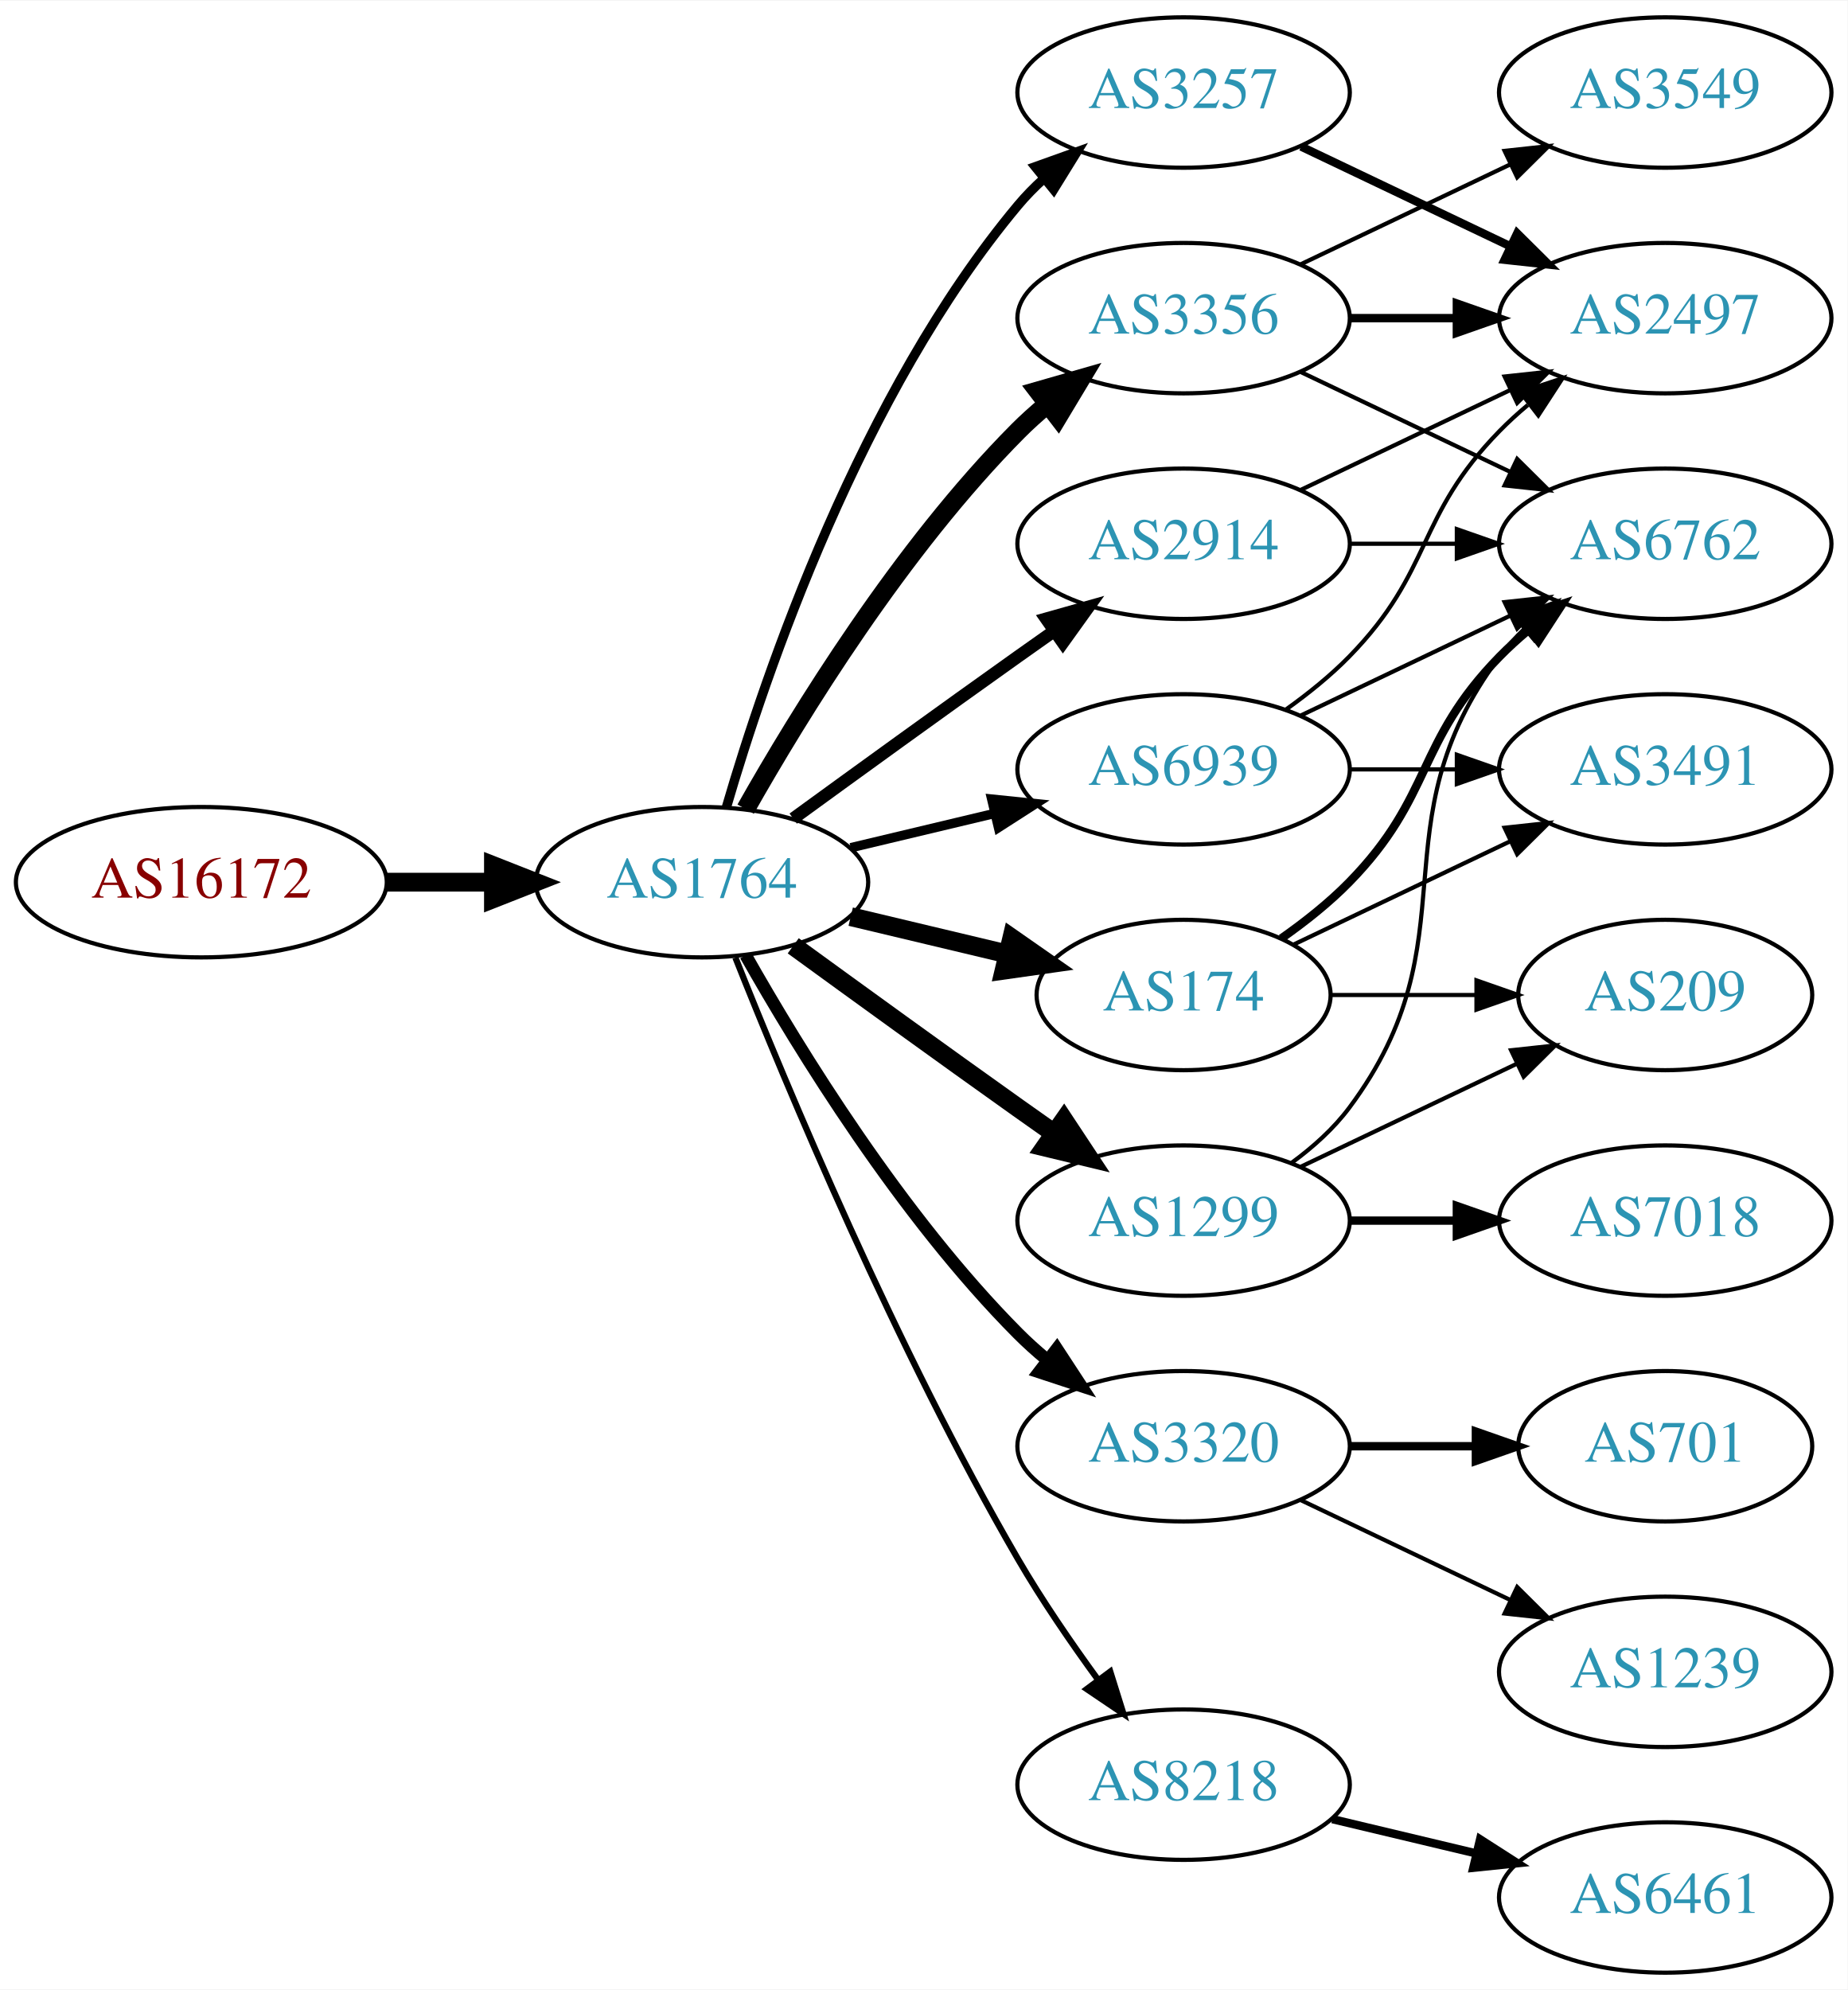
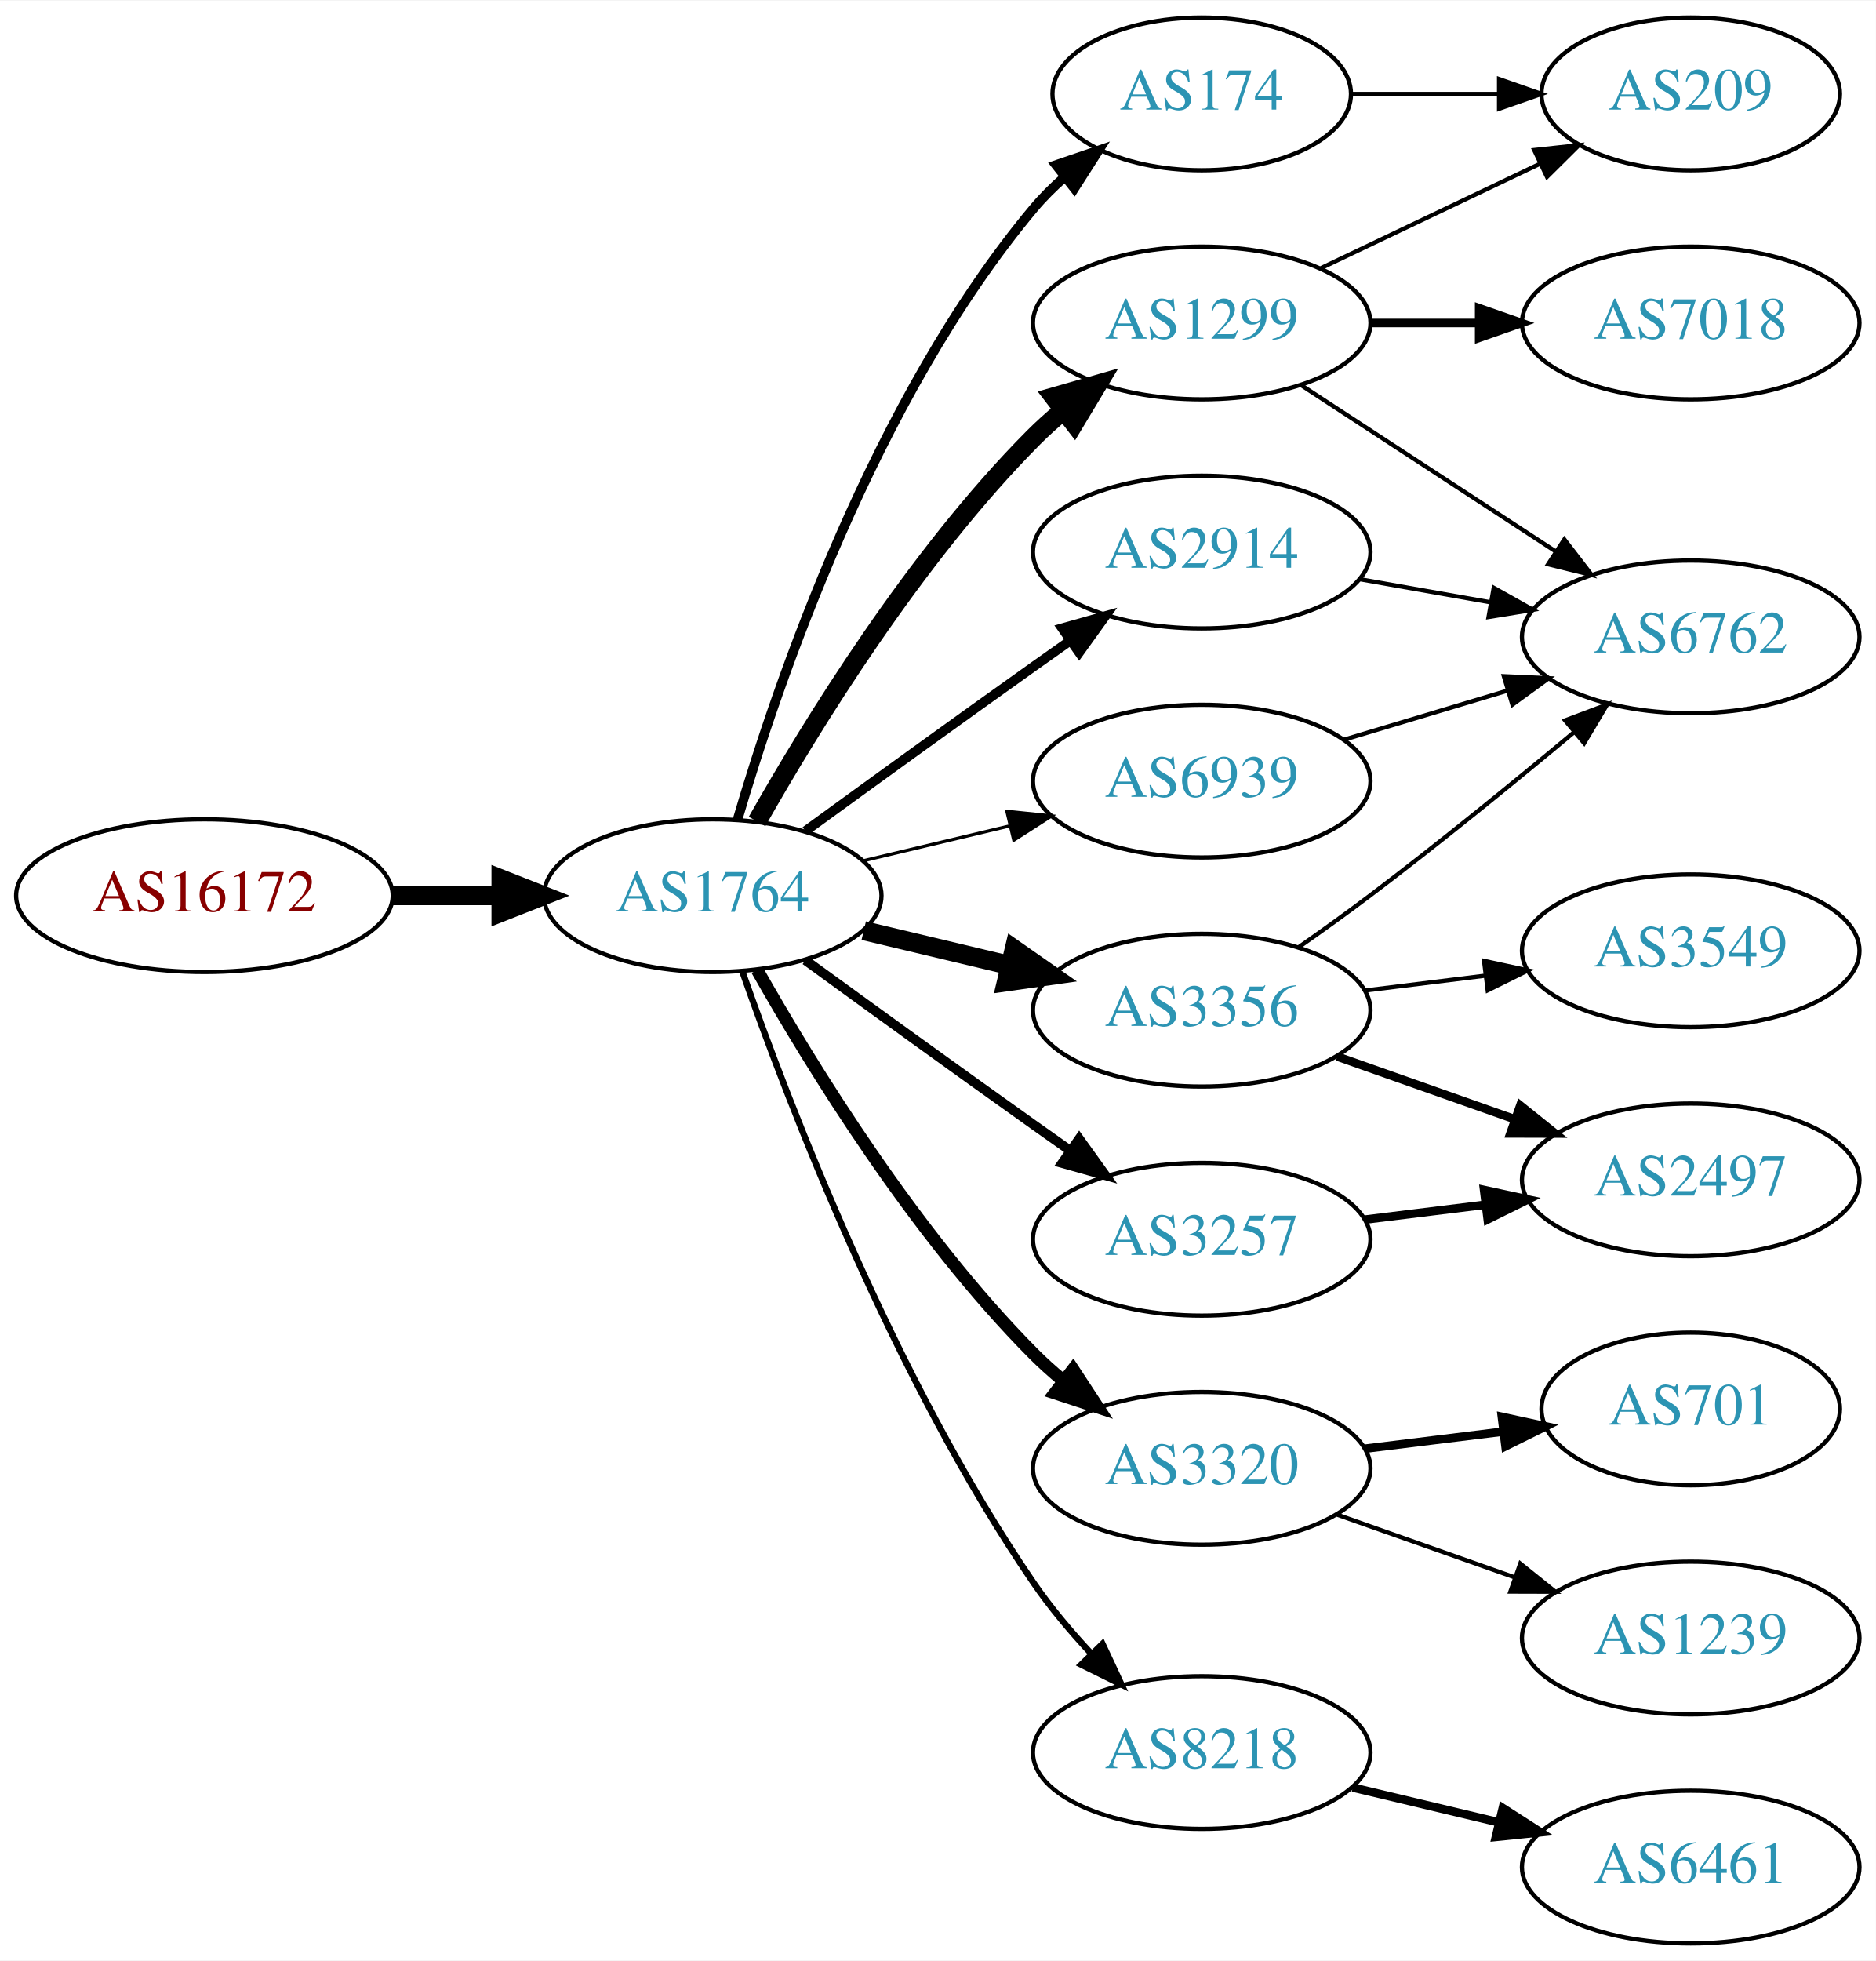
- <svg xmlns="http://www.w3.org/2000/svg" xmlns:xlink="http://www.w3.org/1999/xlink" width="442pt" height="476pt" viewBox="0.00 0.00 442.27 476.00">
-   <g id="graph0" class="graph" transform="scale(1 1) rotate(0) translate(4 472)">
-     <polygon fill="white" stroke="none" points="-4,4 -4,-472 438.271,-472 438.271,4 -4,4" />
+ <svg xmlns="http://www.w3.org/2000/svg" xmlns:xlink="http://www.w3.org/1999/xlink" width="442pt" height="462pt" viewBox="0.00 0.00 442.27 462.00">
+   <g id="graph0" class="graph" transform="scale(1 1) rotate(0) translate(4 458)">
+     <polygon fill="white" stroke="none" points="-4,4 -4,-458 438.271,-458 438.271,4 -4,4" />
    <g id="node1" class="node">
      <g id="a_node1">
        <a xlink:href="/asn/16172" xlink:title="AS16172 ~ JET-ERP Betriebsgesellschaft mbH [AT]">
-           <ellipse fill="#ffffff" stroke="black" cx="44.196" cy="-261" rx="44.393" ry="18" />
-           <text text-anchor="middle" x="44.196" y="-257.3" font-family="Times,serif" font-size="14.00" fill="#880000">AS16172</text>
+           <ellipse fill="#ffffff" stroke="black" cx="44.196" cy="-247" rx="44.393" ry="18" />
+           <text text-anchor="middle" x="44.196" y="-243.3" font-family="Times,serif" font-size="14.00" fill="#880000">AS16172</text>
        </a>
      </g>
    </g>
    <g id="node2" class="node">
      <g id="a_node2">
        <a xlink:href="/asn/1764" xlink:title="AS1764 ~ NEXTLAYER-AS [AT]">
-           <ellipse fill="#ffffff" stroke="black" cx="164.039" cy="-261" rx="39.794" ry="18" />
-           <text text-anchor="middle" x="164.039" y="-257.3" font-family="Times,serif" font-size="14.00" fill="#2c94b3">AS1764</text>
+           <ellipse fill="#ffffff" stroke="black" cx="164.039" cy="-247" rx="39.794" ry="18" />
+           <text text-anchor="middle" x="164.039" y="-243.3" font-family="Times,serif" font-size="14.00" fill="#2c94b3">AS1764</text>
        </a>
      </g>
    </g>
    <g id="edge1" class="edge">
-       <path fill="none" stroke="black" stroke-width="4.5" d="M88.407,-261C96.72,-261 105.482,-261 113.965,-261" />
-       <polygon fill="black" stroke="black" stroke-width="4.5" points="114.123,-264.938 124.123,-261 114.123,-257.063 114.123,-264.938" />
+       <path fill="none" stroke="black" stroke-width="4.5" d="M88.407,-247C96.72,-247 105.482,-247 113.965,-247" />
+       <polygon fill="black" stroke="black" stroke-width="4.5" points="114.123,-250.938 124.123,-247 114.123,-243.063 114.123,-250.938" />
    </g>
    <g id="node3" class="node">
      <g id="a_node3">
-         <a xlink:href="/asn/3356" xlink:title="AS3356 ~ Level 3 Parent, LLC [US]">
-           <ellipse fill="#ffffff" stroke="black" cx="279.332" cy="-396" rx="39.794" ry="18" />
-           <text text-anchor="middle" x="279.332" y="-392.3" font-family="Times,serif" font-size="14.00" fill="#2c94b3">AS3356</text>
+         <a xlink:href="/asn/174" xlink:title="AS174 ~ Cogent Communications [US]">
+           <ellipse fill="#ffffff" stroke="black" cx="279.332" cy="-436" rx="35.194" ry="18" />
+           <text text-anchor="middle" x="279.332" y="-432.3" font-family="Times,serif" font-size="14.00" fill="#2c94b3">AS174</text>
        </a>
      </g>
    </g>
    <g id="edge2" class="edge">
-       <path fill="none" stroke="black" stroke-width="4.5" d="M174.498,-278.49C187.28,-301.096 211.712,-340.886 239.685,-369 241.796,-371.121 244.092,-373.188 246.477,-375.171" />
-       <polygon fill="black" stroke="black" stroke-width="4.5" points="244.463,-378.589 254.793,-381.556 249.259,-372.343 244.463,-378.589" />
+       <path fill="none" stroke="black" stroke-width="2.25" d="M169.913,-265.002C179.227,-296.844 202.043,-363.981 239.685,-409 241.838,-411.574 244.292,-414.017 246.896,-416.303" />
+       <polygon fill="black" stroke="black" stroke-width="2.25" points="244.98,-419.249 255.007,-422.672 249.303,-413.743 244.98,-419.249" />
    </g>
    <g id="node4" class="node">
      <g id="a_node4">
-         <a xlink:href="/asn/2914" xlink:title="AS2914 ~ NTT America, Inc. [US]">
-           <ellipse fill="#ffffff" stroke="black" cx="279.332" cy="-342" rx="39.794" ry="18" />
-           <text text-anchor="middle" x="279.332" y="-338.3" font-family="Times,serif" font-size="14.00" fill="#2c94b3">AS2914</text>
+         <a xlink:href="/asn/3356" xlink:title="AS3356 ~ Level 3 Parent, LLC [US]">
+           <ellipse fill="#ffffff" stroke="black" cx="279.332" cy="-220" rx="39.794" ry="18" />
+           <text text-anchor="middle" x="279.332" y="-216.3" font-family="Times,serif" font-size="14.00" fill="#2c94b3">AS3356</text>
        </a>
      </g>
    </g>
    <g id="edge3" class="edge">
-       <path fill="none" stroke="black" stroke-width="3" d="M185.887,-276.222C200.821,-287.091 221.435,-302.025 239.685,-315 242.506,-317.005 245.449,-319.085 248.397,-321.159" />
-       <polygon fill="black" stroke="black" stroke-width="3" points="246.424,-324.05 256.621,-326.926 250.443,-318.319 246.424,-324.05" />
+       <path fill="none" stroke="black" stroke-width="4.5" d="M199.646,-238.752C210.517,-236.162 222.671,-233.265 234.114,-230.538" />
+       <polygon fill="black" stroke="black" stroke-width="4.5" points="235.122,-234.346 243.936,-228.197 233.296,-226.685 235.122,-234.346" />
    </g>
    <g id="node5" class="node">
      <g id="a_node5">
-         <a xlink:href="/asn/1299" xlink:title="AS1299 ~ Telia Carrier [EU]">
-           <ellipse fill="#ffffff" stroke="black" cx="279.332" cy="-180" rx="39.794" ry="18" />
-           <text text-anchor="middle" x="279.332" y="-176.3" font-family="Times,serif" font-size="14.00" fill="#2c94b3">AS1299</text>
+         <a xlink:href="/asn/3320" xlink:title="AS3320 ~ DTAG [DE]">
+           <ellipse fill="#ffffff" stroke="black" cx="279.332" cy="-112" rx="39.794" ry="18" />
+           <text text-anchor="middle" x="279.332" y="-108.3" font-family="Times,serif" font-size="14.00" fill="#2c94b3">AS3320</text>
        </a>
      </g>
    </g>
    <g id="edge4" class="edge">
-       <path fill="none" stroke="black" stroke-width="4.5" d="M185.887,-245.778C200.821,-234.909 221.435,-219.975 239.685,-207 242.506,-204.995 245.449,-202.915 248.397,-200.841" />
-       <polygon fill="black" stroke="black" stroke-width="4.5" points="250.694,-204.039 256.621,-195.074 246.173,-197.591 250.694,-204.039" />
+       <path fill="none" stroke="black" stroke-width="3" d="M174.498,-229.51C187.28,-206.904 211.712,-167.114 239.685,-139 241.796,-136.879 244.092,-134.812 246.477,-132.829" />
+       <polygon fill="black" stroke="black" stroke-width="3" points="248.993,-135.31 254.793,-126.444 244.73,-129.758 248.993,-135.31" />
    </g>
    <g id="node6" class="node">
      <g id="a_node6">
-         <a xlink:href="/asn/3320" xlink:title="AS3320 ~ DTAG [DE]">
-           <ellipse fill="#ffffff" stroke="black" cx="279.332" cy="-126" rx="39.794" ry="18" />
-           <text text-anchor="middle" x="279.332" y="-122.3" font-family="Times,serif" font-size="14.00" fill="#2c94b3">AS3320</text>
+         <a xlink:href="/asn/1299" xlink:title="AS1299 ~ Telia Carrier [EU]">
+           <ellipse fill="#ffffff" stroke="black" cx="279.332" cy="-382" rx="39.794" ry="18" />
+           <text text-anchor="middle" x="279.332" y="-378.3" font-family="Times,serif" font-size="14.00" fill="#2c94b3">AS1299</text>
        </a>
      </g>
    </g>
    <g id="edge5" class="edge">
-       <path fill="none" stroke="black" stroke-width="3" d="M174.498,-243.51C187.28,-220.904 211.712,-181.114 239.685,-153 241.796,-150.879 244.092,-148.812 246.477,-146.829" />
-       <polygon fill="black" stroke="black" stroke-width="3" points="248.993,-149.31 254.793,-140.444 244.73,-143.758 248.993,-149.31" />
+       <path fill="none" stroke="black" stroke-width="4.5" d="M174.498,-264.49C187.28,-287.096 211.712,-326.886 239.685,-355 241.796,-357.121 244.092,-359.188 246.477,-361.171" />
+       <polygon fill="black" stroke="black" stroke-width="4.5" points="244.463,-364.589 254.793,-367.556 249.259,-358.343 244.463,-364.589" />
    </g>
    <g id="node7" class="node">
      <g id="a_node7">
-         <a xlink:href="/asn/3257" xlink:title="AS3257 ~ GTT [DE]">
-           <ellipse fill="#ffffff" stroke="black" cx="279.332" cy="-450" rx="39.794" ry="18" />
-           <text text-anchor="middle" x="279.332" y="-446.3" font-family="Times,serif" font-size="14.00" fill="#2c94b3">AS3257</text>
+         <a xlink:href="/asn/2914" xlink:title="AS2914 ~ NTT America, Inc. [US]">
+           <ellipse fill="#ffffff" stroke="black" cx="279.332" cy="-328" rx="39.794" ry="18" />
+           <text text-anchor="middle" x="279.332" y="-324.3" font-family="Times,serif" font-size="14.00" fill="#2c94b3">AS2914</text>
        </a>
      </g>
    </g>
    <g id="edge6" class="edge">
-       <path fill="none" stroke="black" stroke-width="2.25" d="M169.913,-279.002C179.227,-310.844 202.043,-377.981 239.685,-423 241.555,-425.237 243.654,-427.374 245.88,-429.396" />
-       <polygon fill="black" stroke="black" stroke-width="2.25" points="243.823,-432.234 253.799,-435.804 248.227,-426.793 243.823,-432.234" />
+       <path fill="none" stroke="black" stroke-width="2.25" d="M185.887,-262.222C200.821,-273.091 221.435,-288.025 239.685,-301 242.506,-303.005 245.449,-305.085 248.397,-307.159" />
+       <polygon fill="black" stroke="black" stroke-width="2.25" points="246.424,-310.05 256.621,-312.926 250.443,-304.319 246.424,-310.05" />
    </g>
    <g id="node8" class="node">
      <g id="a_node8">
-         <a xlink:href="/asn/174" xlink:title="AS174 ~ Cogent Communications [US]">
-           <ellipse fill="#ffffff" stroke="black" cx="279.332" cy="-234" rx="35.194" ry="18" />
-           <text text-anchor="middle" x="279.332" y="-230.3" font-family="Times,serif" font-size="14.00" fill="#2c94b3">AS174</text>
-         </a>
-       </g>
-     </g>
-     <g id="edge7" class="edge">
-       <path fill="none" stroke="black" stroke-width="4.5" d="M199.646,-252.752C211.44,-249.942 224.745,-246.771 237.013,-243.847" />
-       <polygon fill="black" stroke="black" stroke-width="4.5" points="238.203,-247.611 247.018,-241.463 236.377,-239.951 238.203,-247.611" />
-     </g>
-     <g id="node9" class="node">
-       <g id="a_node9">
        <a xlink:href="/asn/8218" xlink:title="AS8218 ~ legacy Neotelecoms [FR]">
          <ellipse fill="#ffffff" stroke="black" cx="279.332" cy="-45" rx="39.794" ry="18" />
          <text text-anchor="middle" x="279.332" y="-41.3" font-family="Times,serif" font-size="14.00" fill="#2c94b3">AS8218</text>
        </a>
      </g>
    </g>
+     <g id="edge7" class="edge">
+       <path fill="none" stroke="black" stroke-width="1.5" d="M171.083,-228.952C181.965,-197.894 206.813,-133.05 239.685,-85 243.641,-79.217 248.46,-73.499 253.334,-68.273" />
+       <polygon fill="black" stroke="black" stroke-width="1.5" points="255.936,-70.618 260.421,-61.019 250.929,-65.726 255.936,-70.618" />
+     </g>
+     <g id="node9" class="node">
+       <g id="a_node9">
+         <a xlink:href="/asn/3257" xlink:title="AS3257 ~ GTT [DE]">
+           <ellipse fill="#ffffff" stroke="black" cx="279.332" cy="-166" rx="39.794" ry="18" />
+           <text text-anchor="middle" x="279.332" y="-162.3" font-family="Times,serif" font-size="14.00" fill="#2c94b3">AS3257</text>
+         </a>
+       </g>
+     </g>
    <g id="edge8" class="edge">
-       <path fill="none" stroke="black" stroke-width="1.5" d="M172.042,-242.949C184.169,-212.43 210.587,-149.067 239.685,-99 245.392,-89.181 252.43,-78.922 258.929,-70.016" />
-       <polygon fill="black" stroke="black" stroke-width="1.5" points="261.77,-72.061 264.934,-61.95 256.155,-67.881 261.77,-72.061" />
+       <path fill="none" stroke="black" stroke-width="2.25" d="M185.887,-231.778C200.821,-220.909 221.435,-205.975 239.685,-193 242.506,-190.995 245.449,-188.915 248.397,-186.841" />
+       <polygon fill="black" stroke="black" stroke-width="2.25" points="250.443,-189.681 256.621,-181.074 246.424,-183.95 250.443,-189.681" />
    </g>
    <g id="node10" class="node">
      <g id="a_node10">
        <a xlink:href="/asn/6939" xlink:title="AS6939 ~ Hurricane Electric LLC [US]">
-           <ellipse fill="#ffffff" stroke="black" cx="279.332" cy="-288" rx="39.794" ry="18" />
-           <text text-anchor="middle" x="279.332" y="-284.3" font-family="Times,serif" font-size="14.00" fill="#2c94b3">AS6939</text>
+           <ellipse fill="#ffffff" stroke="black" cx="279.332" cy="-274" rx="39.794" ry="18" />
+           <text text-anchor="middle" x="279.332" y="-270.3" font-family="Times,serif" font-size="14.00" fill="#2c94b3">AS6939</text>
        </a>
      </g>
    </g>
    <g id="edge9" class="edge">
-       <path fill="none" stroke="black" stroke-width="2.25" d="M199.646,-269.248C210.517,-271.838 222.671,-274.735 234.114,-277.462" />
-       <polygon fill="black" stroke="black" stroke-width="2.25" points="233.397,-280.889 243.936,-279.803 235.02,-274.08 233.397,-280.889" />
+       <path fill="none" stroke="black" stroke-width="0.75" d="M199.646,-255.248C210.517,-257.838 222.671,-260.735 234.114,-263.462" />
+       <polygon fill="black" stroke="black" stroke-width="0.75" points="233.397,-266.889 243.936,-265.803 235.02,-260.08 233.397,-266.889" />
+     </g>
+     <g id="node17" class="node">
+       <g id="a_node17">
+         <a xlink:href="/asn/209" xlink:title="AS209 ~ CenturyLink Communications, LLC [US]">
+           <ellipse fill="#ffffff" stroke="black" cx="394.625" cy="-436" rx="35.194" ry="18" />
+           <text text-anchor="middle" x="394.625" y="-432.3" font-family="Times,serif" font-size="14.00" fill="#2c94b3">AS209</text>
+         </a>
+       </g>
+     </g>
+     <g id="edge22" class="edge">
+       <path fill="none" stroke="black" d="M314.631,-436C325.501,-436 337.678,-436 349.156,-436" />
+       <polygon fill="black" stroke="black" points="349.442,-439.5 359.442,-436 349.442,-432.5 349.442,-439.5" />
    </g>
    <g id="node11" class="node">
      <g id="a_node11">
-         <a xlink:href="/asn/2497" xlink:title="AS2497 ~ Internet Initiative Japan Inc. [JP]">
-           <ellipse fill="#ffffff" stroke="black" cx="394.625" cy="-396" rx="39.794" ry="18" />
-           <text text-anchor="middle" x="394.625" y="-392.3" font-family="Times,serif" font-size="14.00" fill="#2c94b3">AS2497</text>
+         <a xlink:href="/asn/6762" xlink:title="AS6762 ~ TELECOM ITALIA SPARKLE S.p.A. [IT]">
+           <ellipse fill="#ffffff" stroke="black" cx="394.625" cy="-308" rx="39.794" ry="18" />
+           <text text-anchor="middle" x="394.625" y="-304.3" font-family="Times,serif" font-size="14.00" fill="#2c94b3">AS6762</text>
        </a>
      </g>
    </g>
    <g id="edge10" class="edge">
-       <path fill="none" stroke="black" stroke-width="2" d="M319.004,-396C327.207,-396 335.971,-396 344.503,-396" />
-       <polygon fill="black" stroke="black" stroke-width="2" points="344.742,-399.5 354.742,-396 344.742,-392.5 344.742,-399.5" />
+       <path fill="none" stroke="black" d="M302.204,-234.854C307.736,-238.727 313.625,-242.952 318.978,-247 335.27,-259.32 352.994,-273.758 367.081,-285.494" />
+       <polygon fill="black" stroke="black" points="365.003,-288.318 374.917,-292.055 369.497,-282.951 365.003,-288.318" />
    </g>
    <g id="node12" class="node">
      <g id="a_node12">
-         <a xlink:href="/asn/6762" xlink:title="AS6762 ~ TELECOM ITALIA SPARKLE S.p.A. [IT]">
-           <ellipse fill="#ffffff" stroke="black" cx="394.625" cy="-342" rx="39.794" ry="18" />
-           <text text-anchor="middle" x="394.625" y="-338.3" font-family="Times,serif" font-size="14.00" fill="#2c94b3">AS6762</text>
+         <a xlink:href="/asn/3549" xlink:title="AS3549 ~ Level 3 Parent, LLC [US]">
+           <ellipse fill="#ffffff" stroke="black" cx="394.625" cy="-234" rx="39.794" ry="18" />
+           <text text-anchor="middle" x="394.625" y="-230.3" font-family="Times,serif" font-size="14.00" fill="#2c94b3">AS3549</text>
        </a>
      </g>
    </g>
    <g id="edge11" class="edge">
-       <path fill="none" stroke="black" d="M307.468,-383.066C322.462,-375.919 341.283,-366.948 357.506,-359.215" />
-       <polygon fill="black" stroke="black" points="359.188,-362.291 366.71,-354.829 356.177,-355.972 359.188,-362.291" />
+       <path fill="none" stroke="black" d="M317.742,-224.623C326.83,-225.746 336.667,-226.962 346.152,-228.134" />
+       <polygon fill="black" stroke="black" points="345.9,-231.629 356.254,-229.382 346.758,-224.682 345.9,-231.629" />
    </g>
    <g id="node13" class="node">
      <g id="a_node13">
-         <a xlink:href="/asn/3549" xlink:title="AS3549 ~ Level 3 Parent, LLC [US]">
-           <ellipse fill="#ffffff" stroke="black" cx="394.625" cy="-450" rx="39.794" ry="18" />
-           <text text-anchor="middle" x="394.625" y="-446.3" font-family="Times,serif" font-size="14.00" fill="#2c94b3">AS3549</text>
+         <a xlink:href="/asn/2497" xlink:title="AS2497 ~ Internet Initiative Japan Inc. [JP]">
+           <ellipse fill="#ffffff" stroke="black" cx="394.625" cy="-180" rx="39.794" ry="18" />
+           <text text-anchor="middle" x="394.625" y="-176.3" font-family="Times,serif" font-size="14.00" fill="#2c94b3">AS2497</text>
        </a>
      </g>
    </g>
    <g id="edge12" class="edge">
-       <path fill="none" stroke="black" d="M307.468,-408.934C322.462,-416.081 341.283,-425.052 357.506,-432.785" />
-       <polygon fill="black" stroke="black" points="356.177,-436.028 366.71,-437.171 359.188,-429.709 356.177,-436.028" />
-     </g>
-     <g id="edge13" class="edge">
-       <path fill="none" stroke="black" d="M307.468,-354.934C322.462,-362.081 341.283,-371.052 357.506,-378.785" />
-       <polygon fill="black" stroke="black" points="356.177,-382.028 366.71,-383.171 359.188,-375.709 356.177,-382.028" />
-     </g>
-     <g id="edge14" class="edge">
-       <path fill="none" stroke="black" d="M319.004,-342C327.207,-342 335.971,-342 344.503,-342" />
-       <polygon fill="black" stroke="black" points="344.742,-345.5 354.742,-342 344.742,-338.5 344.742,-345.5" />
-     </g>
-     <g id="edge15" class="edge">
-       <path fill="none" stroke="black" d="M305.262,-193.882C310.338,-197.611 315.256,-202.016 318.978,-207 349.249,-247.542 324.707,-274.458 354.978,-315 356.723,-317.336 358.73,-319.545 360.893,-321.617" />
-       <polygon fill="black" stroke="black" points="358.771,-324.405 368.694,-328.118 363.253,-319.027 358.771,-324.405" />
+       <path fill="none" stroke="black" stroke-width="2" d="M311.289,-209.07C324.153,-204.528 339.259,-199.195 352.995,-194.345" />
+       <polygon fill="black" stroke="black" stroke-width="2" points="354.44,-197.547 362.704,-190.917 352.109,-190.946 354.44,-197.547" />
    </g>
    <g id="node14" class="node">
      <g id="a_node14">
-         <a xlink:href="/asn/7018" xlink:title="AS7018 ~ AT&amp;T Services, Inc. [US]">
-           <ellipse fill="#ffffff" stroke="black" cx="394.625" cy="-180" rx="39.794" ry="18" />
-           <text text-anchor="middle" x="394.625" y="-176.3" font-family="Times,serif" font-size="14.00" fill="#2c94b3">AS7018</text>
-         </a>
-       </g>
-     </g>
-     <g id="edge16" class="edge">
-       <path fill="none" stroke="black" stroke-width="2" d="M319.004,-180C327.207,-180 335.971,-180 344.503,-180" />
-       <polygon fill="black" stroke="black" stroke-width="2" points="344.742,-183.5 354.742,-180 344.742,-176.5 344.742,-183.5" />
+         <a xlink:href="/asn/701" xlink:title="AS701 ~ UUNET [US]">
+           <ellipse fill="#ffffff" stroke="black" cx="394.625" cy="-126" rx="35.194" ry="18" />
+           <text text-anchor="middle" x="394.625" y="-122.3" font-family="Times,serif" font-size="14.00" fill="#2c94b3">AS701</text>
+         </a>
+       </g>
+     </g>
+     <g id="edge13" class="edge">
+       <path fill="none" stroke="black" stroke-width="2" d="M317.742,-116.623C328.194,-117.915 339.638,-119.329 350.397,-120.658" />
+       <polygon fill="black" stroke="black" stroke-width="2" points="350.094,-124.147 360.447,-121.9 350.952,-117.2 350.094,-124.147" />
    </g>
    <g id="node15" class="node">
      <g id="a_node15">
-         <a xlink:href="/asn/209" xlink:title="AS209 ~ CenturyLink Communications, LLC [US]">
-           <ellipse fill="#ffffff" stroke="black" cx="394.625" cy="-234" rx="35.194" ry="18" />
-           <text text-anchor="middle" x="394.625" y="-230.3" font-family="Times,serif" font-size="14.00" fill="#2c94b3">AS209</text>
-         </a>
-       </g>
-     </g>
-     <g id="edge17" class="edge">
-       <path fill="none" stroke="black" d="M307.468,-192.934C322.9,-200.29 342.385,-209.577 358.92,-217.459" />
-       <polygon fill="black" stroke="black" points="357.729,-220.768 368.262,-221.911 360.741,-214.449 357.729,-220.768" />
-     </g>
-     <g id="node16" class="node">
-       <g id="a_node16">
        <a xlink:href="/asn/1239" xlink:title="AS1239 ~ Sprint [US]">
          <ellipse fill="#ffffff" stroke="black" cx="394.625" cy="-72" rx="39.794" ry="18" />
          <text text-anchor="middle" x="394.625" y="-68.3" font-family="Times,serif" font-size="14.00" fill="#2c94b3">AS1239</text>
        </a>
      </g>
    </g>
+     <g id="edge14" class="edge">
+       <path fill="none" stroke="black" d="M311.289,-101.07C324.153,-96.528 339.259,-91.195 352.995,-86.345" />
+       <polygon fill="black" stroke="black" points="354.44,-89.547 362.704,-82.917 352.109,-82.946 354.44,-89.547" />
+     </g>
+     <g id="edge16" class="edge">
+       <path fill="none" stroke="black" d="M302.715,-367.38C319.861,-356.18 343.716,-340.599 362.688,-328.207" />
+       <polygon fill="black" stroke="black" points="364.83,-330.989 371.288,-322.59 361.002,-325.128 364.83,-330.989" />
+     </g>
+     <g id="node16" class="node">
+       <g id="a_node16">
+         <a xlink:href="/asn/7018" xlink:title="AS7018 ~ AT&amp;T Services, Inc. [US]">
+           <ellipse fill="#ffffff" stroke="black" cx="394.625" cy="-382" rx="39.794" ry="18" />
+           <text text-anchor="middle" x="394.625" y="-378.3" font-family="Times,serif" font-size="14.00" fill="#2c94b3">AS7018</text>
+         </a>
+       </g>
+     </g>
+     <g id="edge15" class="edge">
+       <path fill="none" stroke="black" stroke-width="2" d="M319.004,-382C327.207,-382 335.971,-382 344.503,-382" />
+       <polygon fill="black" stroke="black" stroke-width="2" points="344.742,-385.5 354.742,-382 344.742,-378.5 344.742,-385.5" />
+     </g>
+     <g id="edge17" class="edge">
+       <path fill="none" stroke="black" d="M307.468,-394.934C322.9,-402.29 342.385,-411.577 358.92,-419.459" />
+       <polygon fill="black" stroke="black" points="357.729,-422.768 368.262,-423.911 360.741,-416.449 357.729,-422.768" />
+     </g>
    <g id="edge18" class="edge">
-       <path fill="none" stroke="black" d="M307.468,-113.066C322.462,-105.919 341.283,-96.948 357.506,-89.215" />
-       <polygon fill="black" stroke="black" points="359.188,-92.291 366.71,-84.829 356.177,-85.972 359.188,-92.291" />
-     </g>
-     <g id="node17" class="node">
-       <g id="a_node17">
-         <a xlink:href="/asn/701" xlink:title="AS701 ~ UUNET [US]">
-           <ellipse fill="#ffffff" stroke="black" cx="394.625" cy="-126" rx="35.194" ry="18" />
-           <text text-anchor="middle" x="394.625" y="-122.3" font-family="Times,serif" font-size="14.00" fill="#2c94b3">AS701</text>
-         </a>
-       </g>
-     </g>
-     <g id="edge19" class="edge">
-       <path fill="none" stroke="black" stroke-width="2" d="M319.004,-126C328.709,-126 339.2,-126 349.163,-126" />
-       <polygon fill="black" stroke="black" stroke-width="2" points="349.299,-129.5 359.299,-126 349.299,-122.5 349.299,-129.5" />
-     </g>
-     <g id="edge20" class="edge">
-       <path fill="none" stroke="black" stroke-width="2" d="M307.468,-437.066C322.462,-429.919 341.283,-420.948 357.506,-413.215" />
-       <polygon fill="black" stroke="black" stroke-width="2" points="359.188,-416.291 366.71,-408.829 356.177,-409.972 359.188,-416.291" />
-     </g>
-     <g id="edge22" class="edge">
-       <path fill="none" stroke="black" stroke-width="2" d="M302.714,-247.532C308.356,-251.49 314.17,-256.086 318.978,-261 339.151,-281.617 334.806,-294.383 354.978,-315 357.071,-317.139 359.354,-319.218 361.731,-321.21" />
-       <polygon fill="black" stroke="black" stroke-width="2" points="359.974,-324.275 370.031,-327.611 364.249,-318.732 359.974,-324.275" />
-     </g>
-     <g id="edge23" class="edge">
-       <path fill="none" stroke="black" d="M314.631,-234C325.501,-234 337.678,-234 349.156,-234" />
-       <polygon fill="black" stroke="black" points="349.442,-237.5 359.442,-234 349.442,-230.5 349.442,-237.5" />
+       <path fill="none" stroke="black" d="M316.49,-321.617C326.3,-319.885 337.059,-317.986 347.345,-316.17" />
+       <polygon fill="black" stroke="black" points="348.182,-319.576 357.421,-314.391 346.965,-312.683 348.182,-319.576" />
    </g>
    <g id="node18" class="node">
      <g id="a_node18">
-         <a xlink:href="/asn/3491" xlink:title="AS3491 ~ PCCW Global, Inc. [US]">
-           <ellipse fill="#ffffff" stroke="black" cx="394.625" cy="-288" rx="39.794" ry="18" />
-           <text text-anchor="middle" x="394.625" y="-284.3" font-family="Times,serif" font-size="14.00" fill="#2c94b3">AS3491</text>
-         </a>
-       </g>
-     </g>
-     <g id="edge21" class="edge">
-       <path fill="none" stroke="black" d="M305.757,-246.119C321.059,-253.413 340.783,-262.814 357.665,-270.86" />
-       <polygon fill="black" stroke="black" points="356.172,-274.026 366.705,-275.169 359.184,-267.707 356.172,-274.026" />
-     </g>
-     <g id="node19" class="node">
-       <g id="a_node19">
        <a xlink:href="/asn/6461" xlink:title="AS6461 ~ Zayo Bandwidth [US]">
          <ellipse fill="#ffffff" stroke="black" cx="394.625" cy="-18" rx="39.794" ry="18" />
          <text text-anchor="middle" x="394.625" y="-14.3" font-family="Times,serif" font-size="14.00" fill="#2c94b3">AS6461</text>
        </a>
      </g>
    </g>
-     <g id="edge24" class="edge">
+     <g id="edge19" class="edge">
      <path fill="none" stroke="black" stroke-width="2" d="M314.939,-36.752C325.81,-34.162 337.964,-31.265 349.407,-28.538" />
      <polygon fill="black" stroke="black" stroke-width="2" points="350.313,-31.92 359.229,-26.197 348.69,-25.111 350.313,-31.92" />
    </g>
-     <g id="edge27" class="edge">
-       <path fill="none" stroke="black" d="M303.926,-302.389C309.182,-306.148 314.513,-310.437 318.978,-315 339.151,-335.617 334.806,-348.383 354.978,-369 357.071,-371.139 359.354,-373.218 361.731,-375.21" />
-       <polygon fill="black" stroke="black" points="359.974,-378.275 370.031,-381.611 364.249,-372.732 359.974,-378.275" />
-     </g>
-     <g id="edge26" class="edge">
-       <path fill="none" stroke="black" d="M307.468,-300.934C322.462,-308.081 341.283,-317.052 357.506,-324.785" />
-       <polygon fill="black" stroke="black" points="356.177,-328.028 366.71,-329.171 359.188,-321.709 356.177,-328.028" />
-     </g>
-     <g id="edge25" class="edge">
-       <path fill="none" stroke="black" d="M319.004,-288C327.207,-288 335.971,-288 344.503,-288" />
-       <polygon fill="black" stroke="black" points="344.742,-291.5 354.742,-288 344.742,-284.5 344.742,-291.5" />
+     <g id="edge20" class="edge">
+       <path fill="none" stroke="black" stroke-width="2" d="M317.742,-170.623C326.83,-171.746 336.667,-172.962 346.152,-174.134" />
+       <polygon fill="black" stroke="black" stroke-width="2" points="345.9,-177.629 356.254,-175.382 346.758,-170.682 345.9,-177.629" />
+     </g>
+     <g id="edge21" class="edge">
+       <path fill="none" stroke="black" d="M312.797,-283.743C324.767,-287.335 338.51,-291.46 351.228,-295.277" />
+       <polygon fill="black" stroke="black" points="350.571,-298.733 361.155,-298.256 352.583,-292.029 350.571,-298.733" />
    </g>
  </g>
</svg>
